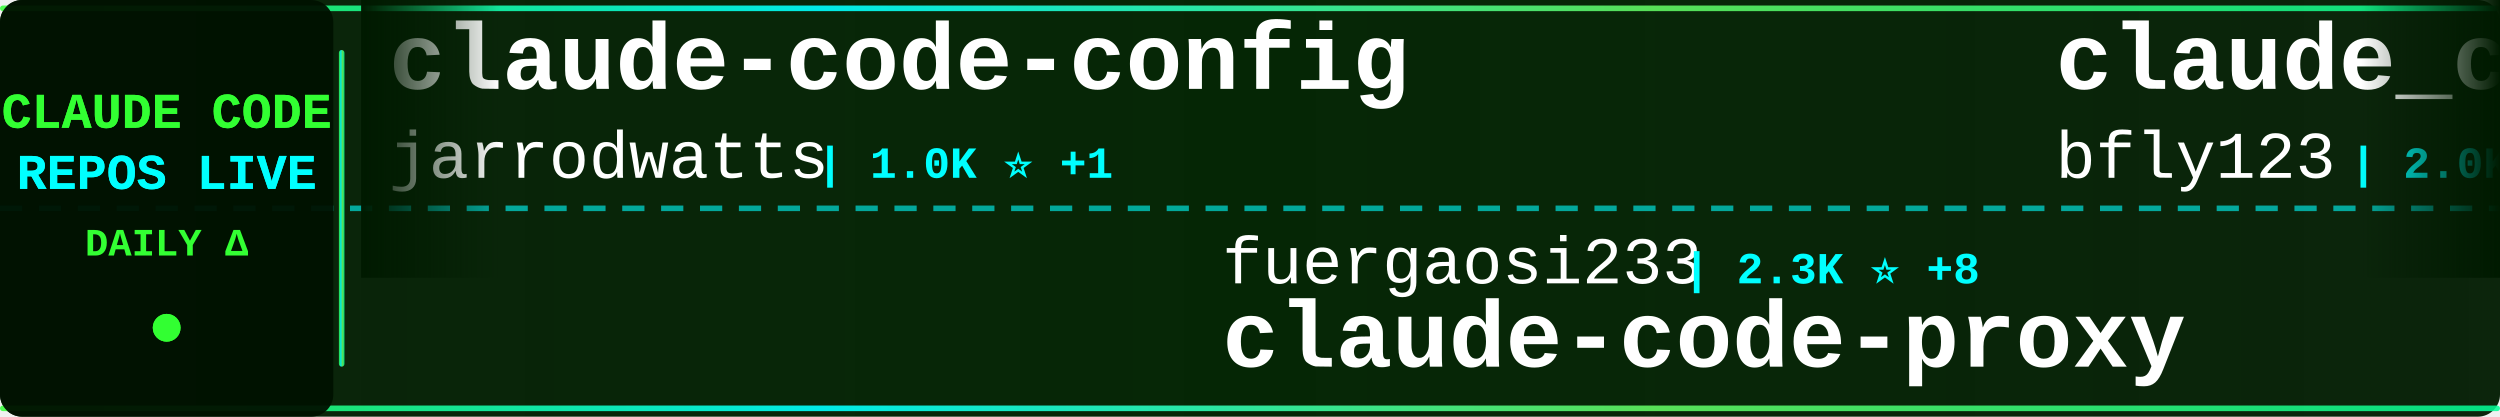
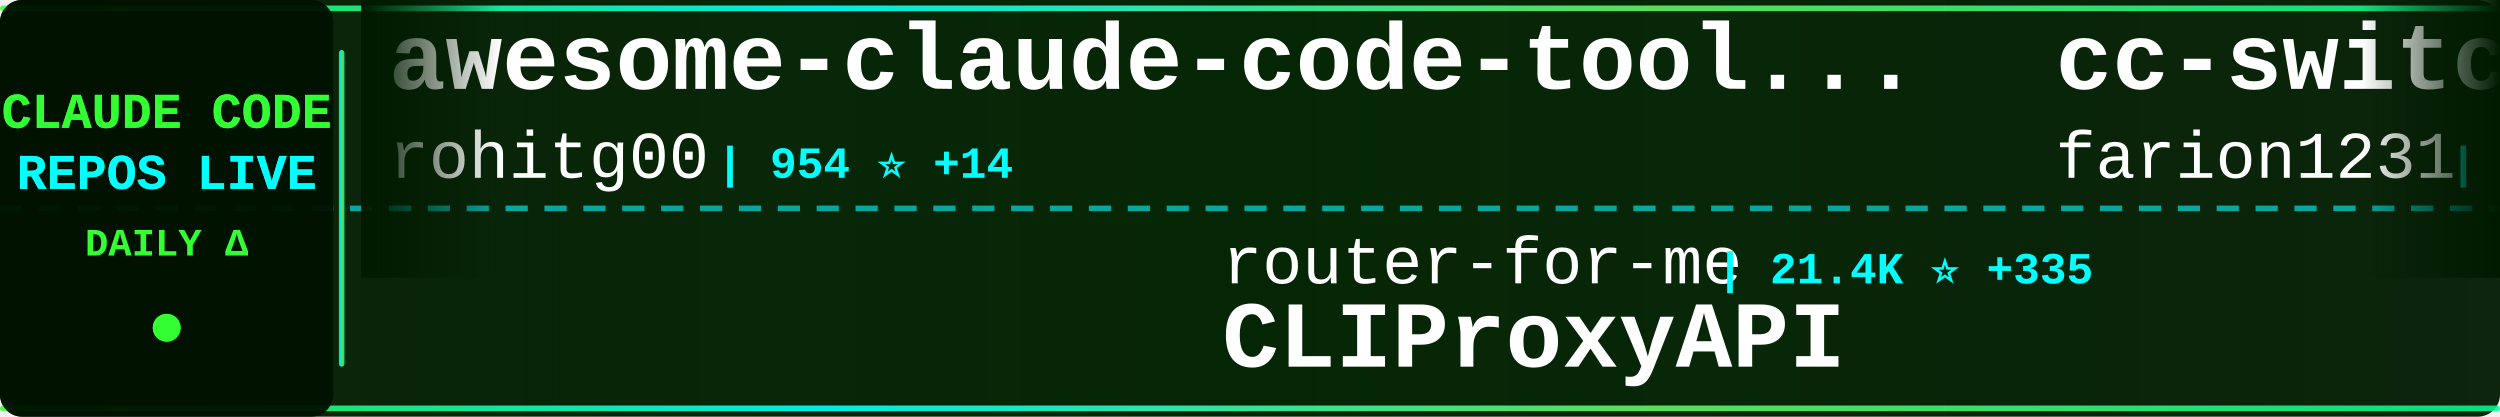
<svg xmlns="http://www.w3.org/2000/svg" width="900" height="150">
  <defs>
    <linearGradient id="tickerBg" x1="0%" y1="0%" x2="100%" y2="0%">
      <stop offset="0%" style="stop-color:#001a00;stop-opacity:0.95" />
      <stop offset="50%" style="stop-color:#002200;stop-opacity:0.98" />
      <stop offset="100%" style="stop-color:#001a00;stop-opacity:0.95" />
    </linearGradient>
    <linearGradient id="borderGrad" x1="0%" y1="0%" x2="100%" y2="0%">
      <stop offset="0%" style="stop-color:#33ff33;stop-opacity:0.85">
        <animate attributeName="stop-opacity" values="0.85;1;0.85" dur="2s" repeatCount="indefinite" />
      </stop>
      <stop offset="33%" style="stop-color:#00ffff;stop-opacity:0.9">
        <animate attributeName="stop-opacity" values="0.9;1;0.9" dur="2.2s" repeatCount="indefinite" />
      </stop>
      <stop offset="66%" style="stop-color:#66ff66;stop-opacity:0.85">
        <animate attributeName="stop-opacity" values="0.85;1;0.85" dur="1.8s" repeatCount="indefinite" />
      </stop>
      <stop offset="100%" style="stop-color:#00ff99;stop-opacity:0.85">
        <animate attributeName="stop-opacity" values="0.85;1;0.85" dur="2s" repeatCount="indefinite" />
      </stop>
    </linearGradient>
    <filter id="textGlow">
      <feGaussianBlur stdDeviation="0.1" result="coloredBlur" />
      <feMerge>
        <feMergeNode in="coloredBlur" />
        <feMergeNode in="SourceGraphic" />
      </feMerge>
    </filter>
    <filter id="metricGlow">
      <feGaussianBlur stdDeviation="0.2" result="coloredBlur" />
      <feMerge>
        <feMergeNode in="coloredBlur" />
        <feMergeNode in="SourceGraphic" />
      </feMerge>
    </filter>
    <linearGradient id="leftFade" x1="0%" y1="0%" x2="100%" y2="0%">
      <stop offset="0%" style="stop-color:#001a00;stop-opacity:1" />
      <stop offset="100%" style="stop-color:#001a00;stop-opacity:0" />
    </linearGradient>
    <linearGradient id="rightFade" x1="0%" y1="0%" x2="100%" y2="0%">
      <stop offset="0%" style="stop-color:#001a00;stop-opacity:0" />
      <stop offset="100%" style="stop-color:#001a00;stop-opacity:1" />
    </linearGradient>
  </defs>
  <rect width="900" height="150" fill="url(#tickerBg)" rx="8" />
  <rect x="0" y="2" width="900" height="2" fill="url(#borderGrad)" rx="1" />
  <rect x="0" y="146" width="900" height="2" fill="url(#borderGrad)" rx="1" />
  <line x1="0" y1="75" x2="900" y2="75" stroke="#00ffff" stroke-width="2" stroke-dasharray="8 6" opacity="0.6" />
  <rect x="0" y="0" width="120" height="150" fill="#001100" opacity="0.95" rx="8" />
  <text x="60" y="46" font-family="'Courier New', monospace" font-size="18" font-weight="bold" fill="#33ff33" text-anchor="middle" filter="url(#textGlow)">
    CLAUDE CODE
  </text>
  <text x="60" y="68" font-family="'Courier New', monospace" font-size="18" font-weight="bold" fill="#00ffff" text-anchor="middle" filter="url(#textGlow)">
    REPOS LIVE
  </text>
  <text x="60" y="92" font-family="'Courier New', monospace" font-size="14" font-weight="bold" fill="#33ff33" text-anchor="middle">
    DAILY Δ
  </text>
  <circle cx="60" cy="118" r="5" fill="#33ff33" filter="url(#metricGlow)">
    <animate attributeName="r" values="4;6;4" dur="1.5s" repeatCount="indefinite" />
    <animate attributeName="opacity" values="0.6;1;0.6" dur="1.5s" repeatCount="indefinite" />
  </circle>
  <rect x="122" y="18" width="2" height="114" fill="url(#borderGrad)" rx="1" />
  <clipPath id="tickerClip">
    <rect x="130" y="0" width="770" height="150" />
  </clipPath>
  <g clip-path="url(#tickerClip)">
    <g id="tickerItems">
      <animateTransform attributeName="transform" attributeType="XML" type="translate" from="0 0" to="-3000 0" dur="54s" repeatCount="indefinite" />
      <g transform="translate(0, 0)">
-         <text x="140" y="32" font-family="'Courier New', monospace" font-size="34" font-weight="bold" fill="#ffffff">claude-code-config</text>
-         <text x="140" y="64" font-family="'Courier New', monospace" font-size="24" font-weight="normal" fill="#ffffff" opacity="1.0">jarrodwatts</text>
-         <text x="294" y="64" font-family="'Courier New', monospace" font-size="16" font-weight="bold" fill="#00ffff"> | 1.0K ⭐ +1</text>
+         <text x="140" y="32" font-family="'Courier New', monospace" font-size="34" font-weight="bold" fill="#ffffff">awesome-claude-code-tool...</text>
+         <text x="140" y="64" font-family="'Courier New', monospace" font-size="24" font-weight="normal" fill="#ffffff" opacity="1.0">rohitg00</text>
+         <text x="258" y="64" font-family="'Courier New', monospace" font-size="16" font-weight="bold" fill="#00ffff"> | 954 ⭐ +14</text>
      </g>
      <g transform="translate(300, 0)">
-         <text x="140" y="102" font-family="'Courier New', monospace" font-size="24" font-weight="normal" fill="#ffffff" opacity="1.0">fuergaosi233</text>
-         <text x="306" y="102" font-family="'Courier New', monospace" font-size="16" font-weight="bold" fill="#00ffff"> | 2.3K ⭐ +8</text>
-         <text x="140" y="132" font-family="'Courier New', monospace" font-size="34" font-weight="bold" fill="#ffffff">claude-code-proxy</text>
+         <text x="140" y="102" font-family="'Courier New', monospace" font-size="24" font-weight="normal" fill="#ffffff" opacity="1.0">router-for-me</text>
+         <text x="318" y="102" font-family="'Courier New', monospace" font-size="16" font-weight="bold" fill="#00ffff"> | 21.4K ⭐ +335</text>
+         <text x="140" y="132" font-family="'Courier New', monospace" font-size="34" font-weight="bold" fill="#ffffff">CLIProxyAPI</text>
      </g>
      <g transform="translate(600, 0)">
-         <text x="140" y="32" font-family="'Courier New', monospace" font-size="34" font-weight="bold" fill="#ffffff">claude_code_bridge</text>
-         <text x="140" y="64" font-family="'Courier New', monospace" font-size="24" font-weight="normal" fill="#ffffff" opacity="1.0">bfly123</text>
-         <text x="246" y="64" font-family="'Courier New', monospace" font-size="16" font-weight="bold" fill="#00ffff"> | 2.0K ⭐ +31</text>
+         <text x="140" y="32" font-family="'Courier New', monospace" font-size="34" font-weight="bold" fill="#ffffff">cc-switch</text>
+         <text x="140" y="64" font-family="'Courier New', monospace" font-size="24" font-weight="normal" fill="#ffffff" opacity="1.0">farion1231</text>
+         <text x="282" y="64" font-family="'Courier New', monospace" font-size="16" font-weight="bold" fill="#00ffff"> | 35.7K ⭐ +575</text>
      </g>
      <g transform="translate(900, 0)">
-         <text x="140" y="102" font-family="'Courier New', monospace" font-size="24" font-weight="normal" fill="#ffffff" opacity="1.0">daymade</text>
-         <text x="246" y="102" font-family="'Courier New', monospace" font-size="16" font-weight="bold" fill="#00ffff"> | 747 ⭐ +8</text>
-         <text x="140" y="132" font-family="'Courier New', monospace" font-size="34" font-weight="bold" fill="#ffffff">claude-code-skills</text>
+         <text x="140" y="102" font-family="'Courier New', monospace" font-size="24" font-weight="normal" fill="#ffffff" opacity="1.0">anomalyco</text>
+         <text x="270" y="102" font-family="'Courier New', monospace" font-size="16" font-weight="bold" fill="#00ffff"> | 132.9K ⭐ +647</text>
+         <text x="140" y="132" font-family="'Courier New', monospace" font-size="34" font-weight="bold" fill="#ffffff">opencode</text>
      </g>
      <g transform="translate(1200, 0)">
-         <text x="140" y="32" font-family="'Courier New', monospace" font-size="34" font-weight="bold" fill="#ffffff">claude-code-viewer</text>
-         <text x="140" y="64" font-family="'Courier New', monospace" font-size="24" font-weight="normal" fill="#ffffff" opacity="1.0">d-kimuson</text>
-         <text x="270" y="64" font-family="'Courier New', monospace" font-size="16" font-weight="bold" fill="#00ffff"> | 1.0K ⭐ +1</text>
+         <text x="140" y="32" font-family="'Courier New', monospace" font-size="34" font-weight="bold" fill="#ffffff">obsidian-skills</text>
+         <text x="140" y="64" font-family="'Courier New', monospace" font-size="24" font-weight="normal" fill="#ffffff" opacity="1.0">kepano</text>
+         <text x="234" y="64" font-family="'Courier New', monospace" font-size="16" font-weight="bold" fill="#00ffff"> | 18.4K ⭐ +276</text>
      </g>
      <g transform="translate(1500, 0)">
-         <text x="140" y="102" font-family="'Courier New', monospace" font-size="24" font-weight="normal" fill="#ffffff" opacity="1.0">wshobson</text>
-         <text x="258" y="102" font-family="'Courier New', monospace" font-size="16" font-weight="bold" fill="#00ffff"> | 32.6K ⭐ +68</text>
-         <text x="140" y="132" font-family="'Courier New', monospace" font-size="34" font-weight="bold" fill="#ffffff">agents</text>
+         <text x="140" y="102" font-family="'Courier New', monospace" font-size="24" font-weight="normal" fill="#ffffff" opacity="1.0">shanraisshan</text>
+         <text x="306" y="102" font-family="'Courier New', monospace" font-size="16" font-weight="bold" fill="#00ffff"> | 25.6K ⭐ +1.4K</text>
+         <text x="140" y="132" font-family="'Courier New', monospace" font-size="34" font-weight="bold" fill="#ffffff">claude-code-best-practic...</text>
      </g>
      <g transform="translate(1800, 0)">
-         <text x="140" y="32" font-family="'Courier New', monospace" font-size="34" font-weight="bold" fill="#ffffff">claude-code.nvim</text>
-         <text x="140" y="64" font-family="'Courier New', monospace" font-size="24" font-weight="normal" fill="#ffffff" opacity="1.0">greggh</text>
-         <text x="234" y="64" font-family="'Courier New', monospace" font-size="16" font-weight="bold" fill="#00ffff"> | 2.0K ⭐ +3</text>
+         <text x="140" y="32" font-family="'Courier New', monospace" font-size="34" font-weight="bold" fill="#ffffff">claude-code-guide</text>
+         <text x="140" y="64" font-family="'Courier New', monospace" font-size="24" font-weight="normal" fill="#ffffff" opacity="1.0">Cranot</text>
+         <text x="234" y="64" font-family="'Courier New', monospace" font-size="16" font-weight="bold" fill="#00ffff"> | 2.5K ⭐ +3</text>
      </g>
      <g transform="translate(2100, 0)">
+         <text x="140" y="102" font-family="'Courier New', monospace" font-size="24" font-weight="normal" fill="#ffffff" opacity="1.0">trailofbits</text>
+         <text x="294" y="102" font-family="'Courier New', monospace" font-size="16" font-weight="bold" fill="#00ffff"> | 1.7K ⭐ +16</text>
+         <text x="140" y="132" font-family="'Courier New', monospace" font-size="34" font-weight="bold" fill="#ffffff">claude-code-config</text>
+       </g>
+       <g transform="translate(2400, 0)">
+         <text x="140" y="32" font-family="'Courier New', monospace" font-size="34" font-weight="bold" fill="#ffffff">learn-claude-code</text>
+         <text x="140" y="64" font-family="'Courier New', monospace" font-size="24" font-weight="normal" fill="#ffffff" opacity="1.0">shareAI-lab</text>
+         <text x="294" y="64" font-family="'Courier New', monospace" font-size="16" font-weight="bold" fill="#00ffff"> | 43.8K ⭐ +1.3K</text>
+       </g>
+       <g transform="translate(2700, 0)">
+         <text x="140" y="102" font-family="'Courier New', monospace" font-size="24" font-weight="normal" fill="#ffffff" opacity="1.0">wasabeef</text>
+         <text x="258" y="102" font-family="'Courier New', monospace" font-size="16" font-weight="bold" fill="#00ffff"> | 1.1K ⭐</text>
+         <text x="140" y="132" font-family="'Courier New', monospace" font-size="34" font-weight="bold" fill="#ffffff">claude-code-cookbook</text>
+       </g>
+       <g transform="translate(3000, 0)">
+         <text x="140" y="32" font-family="'Courier New', monospace" font-size="34" font-weight="bold" fill="#ffffff">awesome-claude-code-tool...</text>
+         <text x="140" y="64" font-family="'Courier New', monospace" font-size="24" font-weight="normal" fill="#ffffff" opacity="1.0">rohitg00</text>
+         <text x="258" y="64" font-family="'Courier New', monospace" font-size="16" font-weight="bold" fill="#00ffff"> | 954 ⭐ +14</text>
+       </g>
+       <g transform="translate(3300, 0)">
        <text x="140" y="102" font-family="'Courier New', monospace" font-size="24" font-weight="normal" fill="#ffffff" opacity="1.0">router-for-me</text>
-         <text x="318" y="102" font-family="'Courier New', monospace" font-size="16" font-weight="bold" fill="#00ffff"> | 21.3K ⭐ +318</text>
+         <text x="318" y="102" font-family="'Courier New', monospace" font-size="16" font-weight="bold" fill="#00ffff"> | 21.4K ⭐ +335</text>
        <text x="140" y="132" font-family="'Courier New', monospace" font-size="34" font-weight="bold" fill="#ffffff">CLIProxyAPI</text>
      </g>
-       <g transform="translate(2400, 0)">
-         <text x="140" y="32" font-family="'Courier New', monospace" font-size="34" font-weight="bold" fill="#ffffff">claude-code-tips</text>
-         <text x="140" y="64" font-family="'Courier New', monospace" font-size="24" font-weight="normal" fill="#ffffff" opacity="1.0">ykdojo</text>
-         <text x="234" y="64" font-family="'Courier New', monospace" font-size="16" font-weight="bold" fill="#00ffff"> | 6.9K ⭐ +39</text>
-       </g>
-       <g transform="translate(2700, 0)">
-         <text x="140" y="102" font-family="'Courier New', monospace" font-size="24" font-weight="normal" fill="#ffffff" opacity="1.0">severity1</text>
-         <text x="270" y="102" font-family="'Courier New', monospace" font-size="16" font-weight="bold" fill="#00ffff"> | 1.3K ⭐ +3</text>
-         <text x="140" y="132" font-family="'Courier New', monospace" font-size="34" font-weight="bold" fill="#ffffff">claude-code-prompt-impro...</text>
-       </g>
-       <g transform="translate(3000, 0)">
-         <text x="140" y="32" font-family="'Courier New', monospace" font-size="34" font-weight="bold" fill="#ffffff">claude-code-config</text>
-         <text x="140" y="64" font-family="'Courier New', monospace" font-size="24" font-weight="normal" fill="#ffffff" opacity="1.0">jarrodwatts</text>
-         <text x="294" y="64" font-family="'Courier New', monospace" font-size="16" font-weight="bold" fill="#00ffff"> | 1.0K ⭐ +1</text>
-       </g>
-       <g transform="translate(3300, 0)">
-         <text x="140" y="102" font-family="'Courier New', monospace" font-size="24" font-weight="normal" fill="#ffffff" opacity="1.0">fuergaosi233</text>
-         <text x="306" y="102" font-family="'Courier New', monospace" font-size="16" font-weight="bold" fill="#00ffff"> | 2.3K ⭐ +8</text>
-         <text x="140" y="132" font-family="'Courier New', monospace" font-size="34" font-weight="bold" fill="#ffffff">claude-code-proxy</text>
-       </g>
      <g transform="translate(3600, 0)">
-         <text x="140" y="32" font-family="'Courier New', monospace" font-size="34" font-weight="bold" fill="#ffffff">claude_code_bridge</text>
-         <text x="140" y="64" font-family="'Courier New', monospace" font-size="24" font-weight="normal" fill="#ffffff" opacity="1.0">bfly123</text>
-         <text x="246" y="64" font-family="'Courier New', monospace" font-size="16" font-weight="bold" fill="#00ffff"> | 2.0K ⭐ +31</text>
+         <text x="140" y="32" font-family="'Courier New', monospace" font-size="34" font-weight="bold" fill="#ffffff">cc-switch</text>
+         <text x="140" y="64" font-family="'Courier New', monospace" font-size="24" font-weight="normal" fill="#ffffff" opacity="1.0">farion1231</text>
+         <text x="282" y="64" font-family="'Courier New', monospace" font-size="16" font-weight="bold" fill="#00ffff"> | 35.7K ⭐ +575</text>
      </g>
      <g transform="translate(3900, 0)">
-         <text x="140" y="102" font-family="'Courier New', monospace" font-size="24" font-weight="normal" fill="#ffffff" opacity="1.0">daymade</text>
-         <text x="246" y="102" font-family="'Courier New', monospace" font-size="16" font-weight="bold" fill="#00ffff"> | 747 ⭐ +8</text>
-         <text x="140" y="132" font-family="'Courier New', monospace" font-size="34" font-weight="bold" fill="#ffffff">claude-code-skills</text>
+         <text x="140" y="102" font-family="'Courier New', monospace" font-size="24" font-weight="normal" fill="#ffffff" opacity="1.0">anomalyco</text>
+         <text x="270" y="102" font-family="'Courier New', monospace" font-size="16" font-weight="bold" fill="#00ffff"> | 132.9K ⭐ +647</text>
+         <text x="140" y="132" font-family="'Courier New', monospace" font-size="34" font-weight="bold" fill="#ffffff">opencode</text>
      </g>
    </g>
  </g>
  <rect x="130" y="0" width="50" height="100" fill="url(#leftFade)" />
  <rect x="850" y="0" width="50" height="100" fill="url(#rightFade)" />
</svg>
